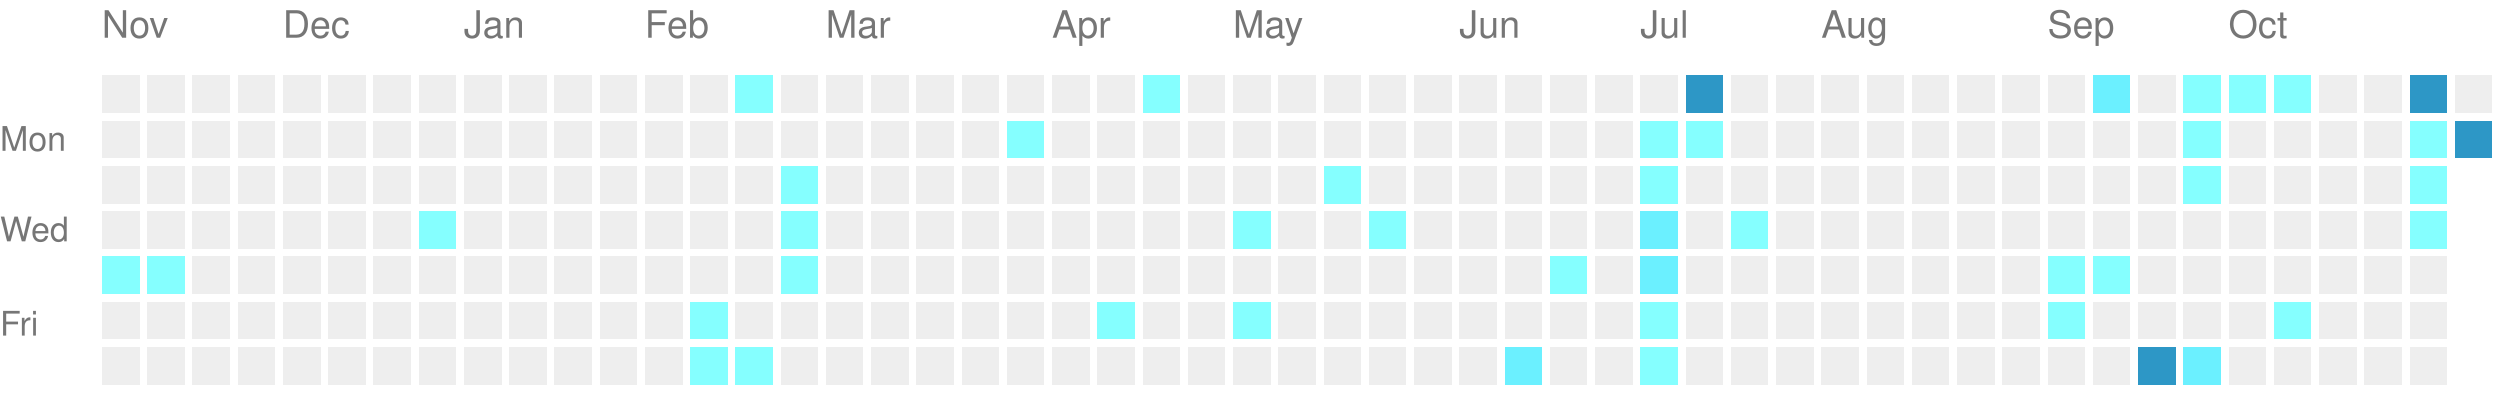
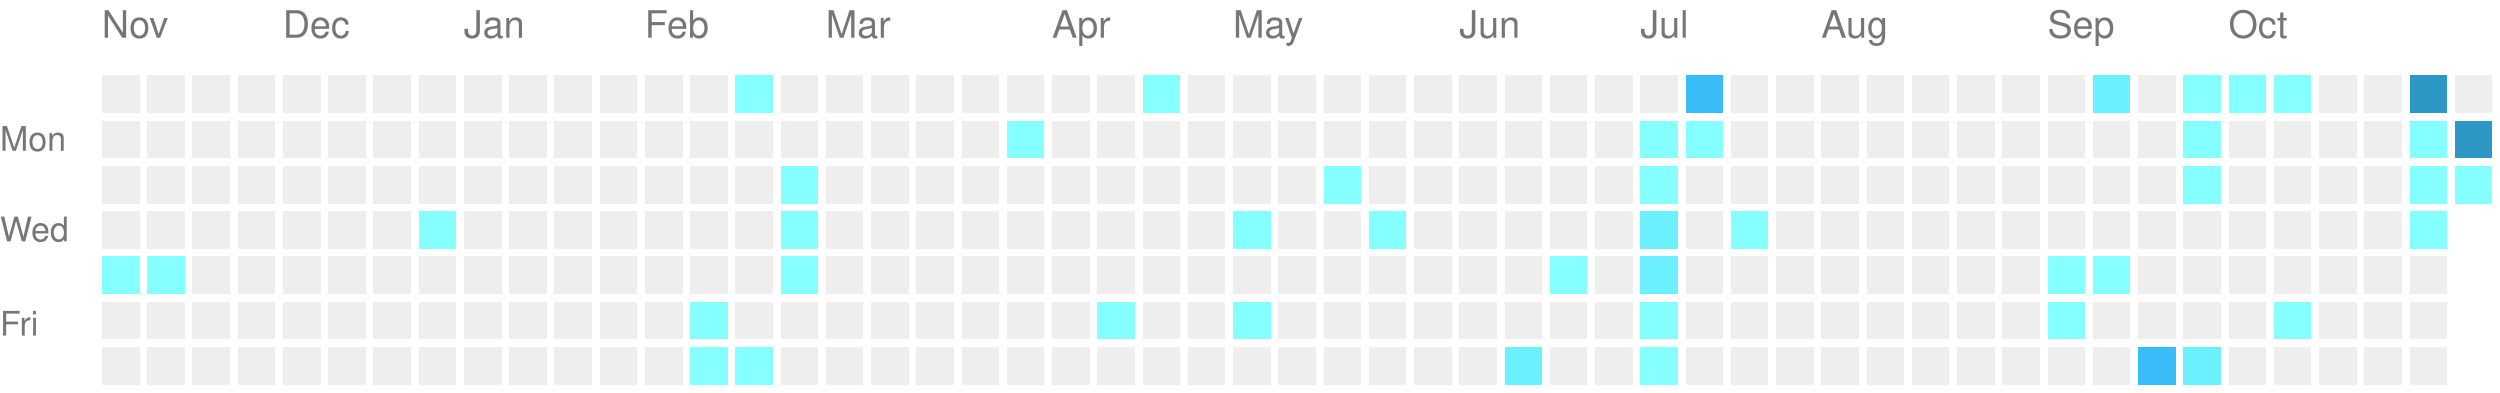
<svg xmlns="http://www.w3.org/2000/svg" version="1.1" width="663" height="104">
  <rect style="fill:#EEEEEE;shape-rendering:crispedges;" data-score="0" data-date="2025-11-09" x="27" y="20" width="10" height="10" />
  <rect style="fill:#EEEEEE;shape-rendering:crispedges;" data-score="0" data-date="2025-11-16" x="39" y="20" width="10" height="10" />
  <rect style="fill:#EEEEEE;shape-rendering:crispedges;" data-score="0" data-date="2025-11-23" x="51" y="20" width="10" height="10" />
  <rect style="fill:#EEEEEE;shape-rendering:crispedges;" data-score="0" data-date="2025-11-30" x="63" y="20" width="10" height="10" />
  <rect style="fill:#EEEEEE;shape-rendering:crispedges;" data-score="0" data-date="2025-12-07" x="75" y="20" width="10" height="10" />
  <rect style="fill:#EEEEEE;shape-rendering:crispedges;" data-score="0" data-date="2025-12-14" x="87" y="20" width="10" height="10" />
  <rect style="fill:#EEEEEE;shape-rendering:crispedges;" data-score="0" data-date="2025-12-21" x="99" y="20" width="10" height="10" />
  <rect style="fill:#EEEEEE;shape-rendering:crispedges;" data-score="0" data-date="2025-12-28" x="111" y="20" width="10" height="10" />
  <rect style="fill:#EEEEEE;shape-rendering:crispedges;" data-score="0" data-date="2026-01-04" x="123" y="20" width="10" height="10" />
  <rect style="fill:#EEEEEE;shape-rendering:crispedges;" data-score="0" data-date="2026-01-11" x="135" y="20" width="10" height="10" />
  <rect style="fill:#EEEEEE;shape-rendering:crispedges;" data-score="0" data-date="2026-01-18" x="147" y="20" width="10" height="10" />
  <rect style="fill:#EEEEEE;shape-rendering:crispedges;" data-score="0" data-date="2026-01-25" x="159" y="20" width="10" height="10" />
  <rect style="fill:#EEEEEE;shape-rendering:crispedges;" data-score="0" data-date="2026-02-01" x="171" y="20" width="10" height="10" />
  <rect style="fill:#EEEEEE;shape-rendering:crispedges;" data-score="0" data-date="2026-02-08" x="183" y="20" width="10" height="10" />
  <rect style="fill:#85ffff;shape-rendering:crispedges;" data-score="1" data-date="2026-02-15" x="195" y="20" width="10" height="10" />
  <rect style="fill:#EEEEEE;shape-rendering:crispedges;" data-score="0" data-date="2026-02-22" x="207" y="20" width="10" height="10" />
  <rect style="fill:#EEEEEE;shape-rendering:crispedges;" data-score="0" data-date="2026-03-01" x="219" y="20" width="10" height="10" />
  <rect style="fill:#EEEEEE;shape-rendering:crispedges;" data-score="0" data-date="2026-03-08" x="231" y="20" width="10" height="10" />
  <rect style="fill:#EEEEEE;shape-rendering:crispedges;" data-score="0" data-date="2026-03-15" x="243" y="20" width="10" height="10" />
  <rect style="fill:#EEEEEE;shape-rendering:crispedges;" data-score="0" data-date="2026-03-22" x="255" y="20" width="10" height="10" />
  <rect style="fill:#EEEEEE;shape-rendering:crispedges;" data-score="0" data-date="2026-03-29" x="267" y="20" width="10" height="10" />
  <rect style="fill:#EEEEEE;shape-rendering:crispedges;" data-score="0" data-date="2026-04-05" x="279" y="20" width="10" height="10" />
  <rect style="fill:#EEEEEE;shape-rendering:crispedges;" data-score="0" data-date="2026-04-12" x="291" y="20" width="10" height="10" />
  <rect style="fill:#85ffff;shape-rendering:crispedges;" data-score="1" data-date="2026-04-19" x="303" y="20" width="10" height="10" />
  <rect style="fill:#EEEEEE;shape-rendering:crispedges;" data-score="0" data-date="2026-04-26" x="315" y="20" width="10" height="10" />
  <rect style="fill:#EEEEEE;shape-rendering:crispedges;" data-score="0" data-date="2026-05-03" x="327" y="20" width="10" height="10" />
  <rect style="fill:#EEEEEE;shape-rendering:crispedges;" data-score="0" data-date="2026-05-10" x="339" y="20" width="10" height="10" />
  <rect style="fill:#EEEEEE;shape-rendering:crispedges;" data-score="0" data-date="2026-05-17" x="351" y="20" width="10" height="10" />
  <rect style="fill:#EEEEEE;shape-rendering:crispedges;" data-score="0" data-date="2026-05-24" x="363" y="20" width="10" height="10" />
  <rect style="fill:#EEEEEE;shape-rendering:crispedges;" data-score="0" data-date="2026-05-31" x="375" y="20" width="10" height="10" />
  <rect style="fill:#EEEEEE;shape-rendering:crispedges;" data-score="0" data-date="2026-06-07" x="387" y="20" width="10" height="10" />
  <rect style="fill:#EEEEEE;shape-rendering:crispedges;" data-score="0" data-date="2026-06-14" x="399" y="20" width="10" height="10" />
  <rect style="fill:#EEEEEE;shape-rendering:crispedges;" data-score="0" data-date="2026-06-21" x="411" y="20" width="10" height="10" />
  <rect style="fill:#EEEEEE;shape-rendering:crispedges;" data-score="0" data-date="2026-06-28" x="423" y="20" width="10" height="10" />
  <rect style="fill:#EEEEEE;shape-rendering:crispedges;" data-score="0" data-date="2026-07-05" x="435" y="20" width="10" height="10" />
-   <rect style="fill:#2d97c6;shape-rendering:crispedges;" data-score="4" data-date="2026-07-12" x="447" y="20" width="10" height="10" />
+   <rect style="fill:#38bdf8;shape-rendering:crispedges;" data-score="3" data-date="2026-07-12" x="447" y="20" width="10" height="10" />
  <rect style="fill:#EEEEEE;shape-rendering:crispedges;" data-score="0" data-date="2026-07-19" x="459" y="20" width="10" height="10" />
  <rect style="fill:#EEEEEE;shape-rendering:crispedges;" data-score="0" data-date="2026-07-26" x="471" y="20" width="10" height="10" />
  <rect style="fill:#EEEEEE;shape-rendering:crispedges;" data-score="0" data-date="2026-08-02" x="483" y="20" width="10" height="10" />
  <rect style="fill:#EEEEEE;shape-rendering:crispedges;" data-score="0" data-date="2026-08-09" x="495" y="20" width="10" height="10" />
  <rect style="fill:#EEEEEE;shape-rendering:crispedges;" data-score="0" data-date="2026-08-16" x="507" y="20" width="10" height="10" />
  <rect style="fill:#EEEEEE;shape-rendering:crispedges;" data-score="0" data-date="2026-08-23" x="519" y="20" width="10" height="10" />
  <rect style="fill:#EEEEEE;shape-rendering:crispedges;" data-score="0" data-date="2026-08-30" x="531" y="20" width="10" height="10" />
  <rect style="fill:#EEEEEE;shape-rendering:crispedges;" data-score="0" data-date="2026-09-06" x="543" y="20" width="10" height="10" />
  <rect style="fill:#6bf0ff;shape-rendering:crispedges;" data-score="2" data-date="2026-09-13" x="555" y="20" width="10" height="10" />
  <rect style="fill:#EEEEEE;shape-rendering:crispedges;" data-score="0" data-date="2026-09-20" x="567" y="20" width="10" height="10" />
  <rect style="fill:#85ffff;shape-rendering:crispedges;" data-score="1" data-date="2026-09-27" x="579" y="20" width="10" height="10" />
  <rect style="fill:#85ffff;shape-rendering:crispedges;" data-score="1" data-date="2026-10-04" x="591" y="20" width="10" height="10" />
  <rect style="fill:#85ffff;shape-rendering:crispedges;" data-score="1" data-date="2026-10-11" x="603" y="20" width="10" height="10" />
  <rect style="fill:#EEEEEE;shape-rendering:crispedges;" data-score="0" data-date="2026-10-18" x="615" y="20" width="10" height="10" />
  <rect style="fill:#EEEEEE;shape-rendering:crispedges;" data-score="0" data-date="2026-10-25" x="627" y="20" width="10" height="10" />
  <rect style="fill:#2d97c6;shape-rendering:crispedges;" data-score="4" data-date="2026-11-01" x="639" y="20" width="10" height="10" />
  <rect style="fill:#EEEEEE;shape-rendering:crispedges;" data-score="0" data-date="2026-11-08" x="651" y="20" width="10" height="10" />
  <rect style="fill:#EEEEEE;shape-rendering:crispedges;" data-score="0" data-date="2025-11-10" x="27" y="32" width="10" height="10" />
  <rect style="fill:#EEEEEE;shape-rendering:crispedges;" data-score="0" data-date="2025-11-17" x="39" y="32" width="10" height="10" />
  <rect style="fill:#EEEEEE;shape-rendering:crispedges;" data-score="0" data-date="2025-11-24" x="51" y="32" width="10" height="10" />
  <rect style="fill:#EEEEEE;shape-rendering:crispedges;" data-score="0" data-date="2025-12-01" x="63" y="32" width="10" height="10" />
  <rect style="fill:#EEEEEE;shape-rendering:crispedges;" data-score="0" data-date="2025-12-08" x="75" y="32" width="10" height="10" />
  <rect style="fill:#EEEEEE;shape-rendering:crispedges;" data-score="0" data-date="2025-12-15" x="87" y="32" width="10" height="10" />
  <rect style="fill:#EEEEEE;shape-rendering:crispedges;" data-score="0" data-date="2025-12-22" x="99" y="32" width="10" height="10" />
  <rect style="fill:#EEEEEE;shape-rendering:crispedges;" data-score="0" data-date="2025-12-29" x="111" y="32" width="10" height="10" />
  <rect style="fill:#EEEEEE;shape-rendering:crispedges;" data-score="0" data-date="2026-01-05" x="123" y="32" width="10" height="10" />
  <rect style="fill:#EEEEEE;shape-rendering:crispedges;" data-score="0" data-date="2026-01-12" x="135" y="32" width="10" height="10" />
  <rect style="fill:#EEEEEE;shape-rendering:crispedges;" data-score="0" data-date="2026-01-19" x="147" y="32" width="10" height="10" />
  <rect style="fill:#EEEEEE;shape-rendering:crispedges;" data-score="0" data-date="2026-01-26" x="159" y="32" width="10" height="10" />
  <rect style="fill:#EEEEEE;shape-rendering:crispedges;" data-score="0" data-date="2026-02-02" x="171" y="32" width="10" height="10" />
  <rect style="fill:#EEEEEE;shape-rendering:crispedges;" data-score="0" data-date="2026-02-09" x="183" y="32" width="10" height="10" />
  <rect style="fill:#EEEEEE;shape-rendering:crispedges;" data-score="0" data-date="2026-02-16" x="195" y="32" width="10" height="10" />
  <rect style="fill:#EEEEEE;shape-rendering:crispedges;" data-score="0" data-date="2026-02-23" x="207" y="32" width="10" height="10" />
  <rect style="fill:#EEEEEE;shape-rendering:crispedges;" data-score="0" data-date="2026-03-02" x="219" y="32" width="10" height="10" />
  <rect style="fill:#EEEEEE;shape-rendering:crispedges;" data-score="0" data-date="2026-03-09" x="231" y="32" width="10" height="10" />
  <rect style="fill:#EEEEEE;shape-rendering:crispedges;" data-score="0" data-date="2026-03-16" x="243" y="32" width="10" height="10" />
  <rect style="fill:#EEEEEE;shape-rendering:crispedges;" data-score="0" data-date="2026-03-23" x="255" y="32" width="10" height="10" />
  <rect style="fill:#85ffff;shape-rendering:crispedges;" data-score="1" data-date="2026-03-30" x="267" y="32" width="10" height="10" />
  <rect style="fill:#EEEEEE;shape-rendering:crispedges;" data-score="0" data-date="2026-04-06" x="279" y="32" width="10" height="10" />
  <rect style="fill:#EEEEEE;shape-rendering:crispedges;" data-score="0" data-date="2026-04-13" x="291" y="32" width="10" height="10" />
  <rect style="fill:#EEEEEE;shape-rendering:crispedges;" data-score="0" data-date="2026-04-20" x="303" y="32" width="10" height="10" />
  <rect style="fill:#EEEEEE;shape-rendering:crispedges;" data-score="0" data-date="2026-04-27" x="315" y="32" width="10" height="10" />
  <rect style="fill:#EEEEEE;shape-rendering:crispedges;" data-score="0" data-date="2026-05-04" x="327" y="32" width="10" height="10" />
  <rect style="fill:#EEEEEE;shape-rendering:crispedges;" data-score="0" data-date="2026-05-11" x="339" y="32" width="10" height="10" />
  <rect style="fill:#EEEEEE;shape-rendering:crispedges;" data-score="0" data-date="2026-05-18" x="351" y="32" width="10" height="10" />
  <rect style="fill:#EEEEEE;shape-rendering:crispedges;" data-score="0" data-date="2026-05-25" x="363" y="32" width="10" height="10" />
  <rect style="fill:#EEEEEE;shape-rendering:crispedges;" data-score="0" data-date="2026-06-01" x="375" y="32" width="10" height="10" />
  <rect style="fill:#EEEEEE;shape-rendering:crispedges;" data-score="0" data-date="2026-06-08" x="387" y="32" width="10" height="10" />
  <rect style="fill:#EEEEEE;shape-rendering:crispedges;" data-score="0" data-date="2026-06-15" x="399" y="32" width="10" height="10" />
  <rect style="fill:#EEEEEE;shape-rendering:crispedges;" data-score="0" data-date="2026-06-22" x="411" y="32" width="10" height="10" />
  <rect style="fill:#EEEEEE;shape-rendering:crispedges;" data-score="0" data-date="2026-06-29" x="423" y="32" width="10" height="10" />
  <rect style="fill:#85ffff;shape-rendering:crispedges;" data-score="1" data-date="2026-07-06" x="435" y="32" width="10" height="10" />
  <rect style="fill:#85ffff;shape-rendering:crispedges;" data-score="1" data-date="2026-07-13" x="447" y="32" width="10" height="10" />
  <rect style="fill:#EEEEEE;shape-rendering:crispedges;" data-score="0" data-date="2026-07-20" x="459" y="32" width="10" height="10" />
  <rect style="fill:#EEEEEE;shape-rendering:crispedges;" data-score="0" data-date="2026-07-27" x="471" y="32" width="10" height="10" />
  <rect style="fill:#EEEEEE;shape-rendering:crispedges;" data-score="0" data-date="2026-08-03" x="483" y="32" width="10" height="10" />
  <rect style="fill:#EEEEEE;shape-rendering:crispedges;" data-score="0" data-date="2026-08-10" x="495" y="32" width="10" height="10" />
  <rect style="fill:#EEEEEE;shape-rendering:crispedges;" data-score="0" data-date="2026-08-17" x="507" y="32" width="10" height="10" />
  <rect style="fill:#EEEEEE;shape-rendering:crispedges;" data-score="0" data-date="2026-08-24" x="519" y="32" width="10" height="10" />
  <rect style="fill:#EEEEEE;shape-rendering:crispedges;" data-score="0" data-date="2026-08-31" x="531" y="32" width="10" height="10" />
  <rect style="fill:#EEEEEE;shape-rendering:crispedges;" data-score="0" data-date="2026-09-07" x="543" y="32" width="10" height="10" />
  <rect style="fill:#EEEEEE;shape-rendering:crispedges;" data-score="0" data-date="2026-09-14" x="555" y="32" width="10" height="10" />
  <rect style="fill:#EEEEEE;shape-rendering:crispedges;" data-score="0" data-date="2026-09-21" x="567" y="32" width="10" height="10" />
  <rect style="fill:#85ffff;shape-rendering:crispedges;" data-score="1" data-date="2026-09-28" x="579" y="32" width="10" height="10" />
  <rect style="fill:#EEEEEE;shape-rendering:crispedges;" data-score="0" data-date="2026-10-05" x="591" y="32" width="10" height="10" />
  <rect style="fill:#EEEEEE;shape-rendering:crispedges;" data-score="0" data-date="2026-10-12" x="603" y="32" width="10" height="10" />
  <rect style="fill:#EEEEEE;shape-rendering:crispedges;" data-score="0" data-date="2026-10-19" x="615" y="32" width="10" height="10" />
  <rect style="fill:#EEEEEE;shape-rendering:crispedges;" data-score="0" data-date="2026-10-26" x="627" y="32" width="10" height="10" />
  <rect style="fill:#85ffff;shape-rendering:crispedges;" data-score="1" data-date="2026-11-02" x="639" y="32" width="10" height="10" />
  <rect style="fill:#2d97c6;shape-rendering:crispedges;" data-score="4" data-date="2026-11-09" x="651" y="32" width="10" height="10" />
  <rect style="fill:#EEEEEE;shape-rendering:crispedges;" data-score="0" data-date="2025-11-11" x="27" y="44" width="10" height="10" />
  <rect style="fill:#EEEEEE;shape-rendering:crispedges;" data-score="0" data-date="2025-11-18" x="39" y="44" width="10" height="10" />
  <rect style="fill:#EEEEEE;shape-rendering:crispedges;" data-score="0" data-date="2025-11-25" x="51" y="44" width="10" height="10" />
  <rect style="fill:#EEEEEE;shape-rendering:crispedges;" data-score="0" data-date="2025-12-02" x="63" y="44" width="10" height="10" />
  <rect style="fill:#EEEEEE;shape-rendering:crispedges;" data-score="0" data-date="2025-12-09" x="75" y="44" width="10" height="10" />
  <rect style="fill:#EEEEEE;shape-rendering:crispedges;" data-score="0" data-date="2025-12-16" x="87" y="44" width="10" height="10" />
  <rect style="fill:#EEEEEE;shape-rendering:crispedges;" data-score="0" data-date="2025-12-23" x="99" y="44" width="10" height="10" />
  <rect style="fill:#EEEEEE;shape-rendering:crispedges;" data-score="0" data-date="2025-12-30" x="111" y="44" width="10" height="10" />
  <rect style="fill:#EEEEEE;shape-rendering:crispedges;" data-score="0" data-date="2026-01-06" x="123" y="44" width="10" height="10" />
  <rect style="fill:#EEEEEE;shape-rendering:crispedges;" data-score="0" data-date="2026-01-13" x="135" y="44" width="10" height="10" />
  <rect style="fill:#EEEEEE;shape-rendering:crispedges;" data-score="0" data-date="2026-01-20" x="147" y="44" width="10" height="10" />
  <rect style="fill:#EEEEEE;shape-rendering:crispedges;" data-score="0" data-date="2026-01-27" x="159" y="44" width="10" height="10" />
  <rect style="fill:#EEEEEE;shape-rendering:crispedges;" data-score="0" data-date="2026-02-03" x="171" y="44" width="10" height="10" />
  <rect style="fill:#EEEEEE;shape-rendering:crispedges;" data-score="0" data-date="2026-02-10" x="183" y="44" width="10" height="10" />
  <rect style="fill:#EEEEEE;shape-rendering:crispedges;" data-score="0" data-date="2026-02-17" x="195" y="44" width="10" height="10" />
  <rect style="fill:#85ffff;shape-rendering:crispedges;" data-score="1" data-date="2026-02-24" x="207" y="44" width="10" height="10" />
  <rect style="fill:#EEEEEE;shape-rendering:crispedges;" data-score="0" data-date="2026-03-03" x="219" y="44" width="10" height="10" />
  <rect style="fill:#EEEEEE;shape-rendering:crispedges;" data-score="0" data-date="2026-03-10" x="231" y="44" width="10" height="10" />
  <rect style="fill:#EEEEEE;shape-rendering:crispedges;" data-score="0" data-date="2026-03-17" x="243" y="44" width="10" height="10" />
  <rect style="fill:#EEEEEE;shape-rendering:crispedges;" data-score="0" data-date="2026-03-24" x="255" y="44" width="10" height="10" />
  <rect style="fill:#EEEEEE;shape-rendering:crispedges;" data-score="0" data-date="2026-03-31" x="267" y="44" width="10" height="10" />
  <rect style="fill:#EEEEEE;shape-rendering:crispedges;" data-score="0" data-date="2026-04-07" x="279" y="44" width="10" height="10" />
  <rect style="fill:#EEEEEE;shape-rendering:crispedges;" data-score="0" data-date="2026-04-14" x="291" y="44" width="10" height="10" />
  <rect style="fill:#EEEEEE;shape-rendering:crispedges;" data-score="0" data-date="2026-04-21" x="303" y="44" width="10" height="10" />
  <rect style="fill:#EEEEEE;shape-rendering:crispedges;" data-score="0" data-date="2026-04-28" x="315" y="44" width="10" height="10" />
  <rect style="fill:#EEEEEE;shape-rendering:crispedges;" data-score="0" data-date="2026-05-05" x="327" y="44" width="10" height="10" />
  <rect style="fill:#EEEEEE;shape-rendering:crispedges;" data-score="0" data-date="2026-05-12" x="339" y="44" width="10" height="10" />
  <rect style="fill:#85ffff;shape-rendering:crispedges;" data-score="1" data-date="2026-05-19" x="351" y="44" width="10" height="10" />
  <rect style="fill:#EEEEEE;shape-rendering:crispedges;" data-score="0" data-date="2026-05-26" x="363" y="44" width="10" height="10" />
  <rect style="fill:#EEEEEE;shape-rendering:crispedges;" data-score="0" data-date="2026-06-02" x="375" y="44" width="10" height="10" />
  <rect style="fill:#EEEEEE;shape-rendering:crispedges;" data-score="0" data-date="2026-06-09" x="387" y="44" width="10" height="10" />
  <rect style="fill:#EEEEEE;shape-rendering:crispedges;" data-score="0" data-date="2026-06-16" x="399" y="44" width="10" height="10" />
  <rect style="fill:#EEEEEE;shape-rendering:crispedges;" data-score="0" data-date="2026-06-23" x="411" y="44" width="10" height="10" />
  <rect style="fill:#EEEEEE;shape-rendering:crispedges;" data-score="0" data-date="2026-06-30" x="423" y="44" width="10" height="10" />
  <rect style="fill:#85ffff;shape-rendering:crispedges;" data-score="1" data-date="2026-07-07" x="435" y="44" width="10" height="10" />
  <rect style="fill:#EEEEEE;shape-rendering:crispedges;" data-score="0" data-date="2026-07-14" x="447" y="44" width="10" height="10" />
  <rect style="fill:#EEEEEE;shape-rendering:crispedges;" data-score="0" data-date="2026-07-21" x="459" y="44" width="10" height="10" />
  <rect style="fill:#EEEEEE;shape-rendering:crispedges;" data-score="0" data-date="2026-07-28" x="471" y="44" width="10" height="10" />
  <rect style="fill:#EEEEEE;shape-rendering:crispedges;" data-score="0" data-date="2026-08-04" x="483" y="44" width="10" height="10" />
  <rect style="fill:#EEEEEE;shape-rendering:crispedges;" data-score="0" data-date="2026-08-11" x="495" y="44" width="10" height="10" />
  <rect style="fill:#EEEEEE;shape-rendering:crispedges;" data-score="0" data-date="2026-08-18" x="507" y="44" width="10" height="10" />
  <rect style="fill:#EEEEEE;shape-rendering:crispedges;" data-score="0" data-date="2026-08-25" x="519" y="44" width="10" height="10" />
  <rect style="fill:#EEEEEE;shape-rendering:crispedges;" data-score="0" data-date="2026-09-01" x="531" y="44" width="10" height="10" />
  <rect style="fill:#EEEEEE;shape-rendering:crispedges;" data-score="0" data-date="2026-09-08" x="543" y="44" width="10" height="10" />
  <rect style="fill:#EEEEEE;shape-rendering:crispedges;" data-score="0" data-date="2026-09-15" x="555" y="44" width="10" height="10" />
  <rect style="fill:#EEEEEE;shape-rendering:crispedges;" data-score="0" data-date="2026-09-22" x="567" y="44" width="10" height="10" />
  <rect style="fill:#85ffff;shape-rendering:crispedges;" data-score="1" data-date="2026-09-29" x="579" y="44" width="10" height="10" />
  <rect style="fill:#EEEEEE;shape-rendering:crispedges;" data-score="0" data-date="2026-10-06" x="591" y="44" width="10" height="10" />
  <rect style="fill:#EEEEEE;shape-rendering:crispedges;" data-score="0" data-date="2026-10-13" x="603" y="44" width="10" height="10" />
  <rect style="fill:#EEEEEE;shape-rendering:crispedges;" data-score="0" data-date="2026-10-20" x="615" y="44" width="10" height="10" />
  <rect style="fill:#EEEEEE;shape-rendering:crispedges;" data-score="0" data-date="2026-10-27" x="627" y="44" width="10" height="10" />
  <rect style="fill:#85ffff;shape-rendering:crispedges;" data-score="1" data-date="2026-11-03" x="639" y="44" width="10" height="10" />
+   <rect style="fill:#85ffff;shape-rendering:crispedges;" data-score="1" data-date="2026-11-10" x="651" y="44" width="10" height="10" />
  <rect style="fill:#EEEEEE;shape-rendering:crispedges;" data-score="0" data-date="2025-11-12" x="27" y="56" width="10" height="10" />
  <rect style="fill:#EEEEEE;shape-rendering:crispedges;" data-score="0" data-date="2025-11-19" x="39" y="56" width="10" height="10" />
  <rect style="fill:#EEEEEE;shape-rendering:crispedges;" data-score="0" data-date="2025-11-26" x="51" y="56" width="10" height="10" />
  <rect style="fill:#EEEEEE;shape-rendering:crispedges;" data-score="0" data-date="2025-12-03" x="63" y="56" width="10" height="10" />
  <rect style="fill:#EEEEEE;shape-rendering:crispedges;" data-score="0" data-date="2025-12-10" x="75" y="56" width="10" height="10" />
  <rect style="fill:#EEEEEE;shape-rendering:crispedges;" data-score="0" data-date="2025-12-17" x="87" y="56" width="10" height="10" />
  <rect style="fill:#EEEEEE;shape-rendering:crispedges;" data-score="0" data-date="2025-12-24" x="99" y="56" width="10" height="10" />
  <rect style="fill:#85ffff;shape-rendering:crispedges;" data-score="1" data-date="2025-12-31" x="111" y="56" width="10" height="10" />
  <rect style="fill:#EEEEEE;shape-rendering:crispedges;" data-score="0" data-date="2026-01-07" x="123" y="56" width="10" height="10" />
  <rect style="fill:#EEEEEE;shape-rendering:crispedges;" data-score="0" data-date="2026-01-14" x="135" y="56" width="10" height="10" />
  <rect style="fill:#EEEEEE;shape-rendering:crispedges;" data-score="0" data-date="2026-01-21" x="147" y="56" width="10" height="10" />
  <rect style="fill:#EEEEEE;shape-rendering:crispedges;" data-score="0" data-date="2026-01-28" x="159" y="56" width="10" height="10" />
  <rect style="fill:#EEEEEE;shape-rendering:crispedges;" data-score="0" data-date="2026-02-04" x="171" y="56" width="10" height="10" />
  <rect style="fill:#EEEEEE;shape-rendering:crispedges;" data-score="0" data-date="2026-02-11" x="183" y="56" width="10" height="10" />
  <rect style="fill:#EEEEEE;shape-rendering:crispedges;" data-score="0" data-date="2026-02-18" x="195" y="56" width="10" height="10" />
  <rect style="fill:#85ffff;shape-rendering:crispedges;" data-score="1" data-date="2026-02-25" x="207" y="56" width="10" height="10" />
  <rect style="fill:#EEEEEE;shape-rendering:crispedges;" data-score="0" data-date="2026-03-04" x="219" y="56" width="10" height="10" />
  <rect style="fill:#EEEEEE;shape-rendering:crispedges;" data-score="0" data-date="2026-03-11" x="231" y="56" width="10" height="10" />
  <rect style="fill:#EEEEEE;shape-rendering:crispedges;" data-score="0" data-date="2026-03-18" x="243" y="56" width="10" height="10" />
  <rect style="fill:#EEEEEE;shape-rendering:crispedges;" data-score="0" data-date="2026-03-25" x="255" y="56" width="10" height="10" />
  <rect style="fill:#EEEEEE;shape-rendering:crispedges;" data-score="0" data-date="2026-04-01" x="267" y="56" width="10" height="10" />
  <rect style="fill:#EEEEEE;shape-rendering:crispedges;" data-score="0" data-date="2026-04-08" x="279" y="56" width="10" height="10" />
  <rect style="fill:#EEEEEE;shape-rendering:crispedges;" data-score="0" data-date="2026-04-15" x="291" y="56" width="10" height="10" />
  <rect style="fill:#EEEEEE;shape-rendering:crispedges;" data-score="0" data-date="2026-04-22" x="303" y="56" width="10" height="10" />
  <rect style="fill:#EEEEEE;shape-rendering:crispedges;" data-score="0" data-date="2026-04-29" x="315" y="56" width="10" height="10" />
  <rect style="fill:#85ffff;shape-rendering:crispedges;" data-score="1" data-date="2026-05-06" x="327" y="56" width="10" height="10" />
  <rect style="fill:#EEEEEE;shape-rendering:crispedges;" data-score="0" data-date="2026-05-13" x="339" y="56" width="10" height="10" />
  <rect style="fill:#EEEEEE;shape-rendering:crispedges;" data-score="0" data-date="2026-05-20" x="351" y="56" width="10" height="10" />
  <rect style="fill:#85ffff;shape-rendering:crispedges;" data-score="1" data-date="2026-05-27" x="363" y="56" width="10" height="10" />
  <rect style="fill:#EEEEEE;shape-rendering:crispedges;" data-score="0" data-date="2026-06-03" x="375" y="56" width="10" height="10" />
  <rect style="fill:#EEEEEE;shape-rendering:crispedges;" data-score="0" data-date="2026-06-10" x="387" y="56" width="10" height="10" />
  <rect style="fill:#EEEEEE;shape-rendering:crispedges;" data-score="0" data-date="2026-06-17" x="399" y="56" width="10" height="10" />
  <rect style="fill:#EEEEEE;shape-rendering:crispedges;" data-score="0" data-date="2026-06-24" x="411" y="56" width="10" height="10" />
  <rect style="fill:#EEEEEE;shape-rendering:crispedges;" data-score="0" data-date="2026-07-01" x="423" y="56" width="10" height="10" />
  <rect style="fill:#6bf0ff;shape-rendering:crispedges;" data-score="2" data-date="2026-07-08" x="435" y="56" width="10" height="10" />
  <rect style="fill:#EEEEEE;shape-rendering:crispedges;" data-score="0" data-date="2026-07-15" x="447" y="56" width="10" height="10" />
  <rect style="fill:#85ffff;shape-rendering:crispedges;" data-score="1" data-date="2026-07-22" x="459" y="56" width="10" height="10" />
  <rect style="fill:#EEEEEE;shape-rendering:crispedges;" data-score="0" data-date="2026-07-29" x="471" y="56" width="10" height="10" />
  <rect style="fill:#EEEEEE;shape-rendering:crispedges;" data-score="0" data-date="2026-08-05" x="483" y="56" width="10" height="10" />
  <rect style="fill:#EEEEEE;shape-rendering:crispedges;" data-score="0" data-date="2026-08-12" x="495" y="56" width="10" height="10" />
  <rect style="fill:#EEEEEE;shape-rendering:crispedges;" data-score="0" data-date="2026-08-19" x="507" y="56" width="10" height="10" />
  <rect style="fill:#EEEEEE;shape-rendering:crispedges;" data-score="0" data-date="2026-08-26" x="519" y="56" width="10" height="10" />
  <rect style="fill:#EEEEEE;shape-rendering:crispedges;" data-score="0" data-date="2026-09-02" x="531" y="56" width="10" height="10" />
  <rect style="fill:#EEEEEE;shape-rendering:crispedges;" data-score="0" data-date="2026-09-09" x="543" y="56" width="10" height="10" />
  <rect style="fill:#EEEEEE;shape-rendering:crispedges;" data-score="0" data-date="2026-09-16" x="555" y="56" width="10" height="10" />
  <rect style="fill:#EEEEEE;shape-rendering:crispedges;" data-score="0" data-date="2026-09-23" x="567" y="56" width="10" height="10" />
  <rect style="fill:#EEEEEE;shape-rendering:crispedges;" data-score="0" data-date="2026-09-30" x="579" y="56" width="10" height="10" />
  <rect style="fill:#EEEEEE;shape-rendering:crispedges;" data-score="0" data-date="2026-10-07" x="591" y="56" width="10" height="10" />
  <rect style="fill:#EEEEEE;shape-rendering:crispedges;" data-score="0" data-date="2026-10-14" x="603" y="56" width="10" height="10" />
  <rect style="fill:#EEEEEE;shape-rendering:crispedges;" data-score="0" data-date="2026-10-21" x="615" y="56" width="10" height="10" />
  <rect style="fill:#EEEEEE;shape-rendering:crispedges;" data-score="0" data-date="2026-10-28" x="627" y="56" width="10" height="10" />
  <rect style="fill:#85ffff;shape-rendering:crispedges;" data-score="1" data-date="2026-11-04" x="639" y="56" width="10" height="10" />
  <rect style="fill:#85ffff;shape-rendering:crispedges;" data-score="1" data-date="2025-11-13" x="27" y="68" width="10" height="10" />
  <rect style="fill:#85ffff;shape-rendering:crispedges;" data-score="1" data-date="2025-11-20" x="39" y="68" width="10" height="10" />
  <rect style="fill:#EEEEEE;shape-rendering:crispedges;" data-score="0" data-date="2025-11-27" x="51" y="68" width="10" height="10" />
  <rect style="fill:#EEEEEE;shape-rendering:crispedges;" data-score="0" data-date="2025-12-04" x="63" y="68" width="10" height="10" />
  <rect style="fill:#EEEEEE;shape-rendering:crispedges;" data-score="0" data-date="2025-12-11" x="75" y="68" width="10" height="10" />
  <rect style="fill:#EEEEEE;shape-rendering:crispedges;" data-score="0" data-date="2025-12-18" x="87" y="68" width="10" height="10" />
  <rect style="fill:#EEEEEE;shape-rendering:crispedges;" data-score="0" data-date="2025-12-25" x="99" y="68" width="10" height="10" />
  <rect style="fill:#EEEEEE;shape-rendering:crispedges;" data-score="0" data-date="2026-01-01" x="111" y="68" width="10" height="10" />
  <rect style="fill:#EEEEEE;shape-rendering:crispedges;" data-score="0" data-date="2026-01-08" x="123" y="68" width="10" height="10" />
  <rect style="fill:#EEEEEE;shape-rendering:crispedges;" data-score="0" data-date="2026-01-15" x="135" y="68" width="10" height="10" />
  <rect style="fill:#EEEEEE;shape-rendering:crispedges;" data-score="0" data-date="2026-01-22" x="147" y="68" width="10" height="10" />
  <rect style="fill:#EEEEEE;shape-rendering:crispedges;" data-score="0" data-date="2026-01-29" x="159" y="68" width="10" height="10" />
  <rect style="fill:#EEEEEE;shape-rendering:crispedges;" data-score="0" data-date="2026-02-05" x="171" y="68" width="10" height="10" />
  <rect style="fill:#EEEEEE;shape-rendering:crispedges;" data-score="0" data-date="2026-02-12" x="183" y="68" width="10" height="10" />
  <rect style="fill:#EEEEEE;shape-rendering:crispedges;" data-score="0" data-date="2026-02-19" x="195" y="68" width="10" height="10" />
  <rect style="fill:#85ffff;shape-rendering:crispedges;" data-score="1" data-date="2026-02-26" x="207" y="68" width="10" height="10" />
  <rect style="fill:#EEEEEE;shape-rendering:crispedges;" data-score="0" data-date="2026-03-05" x="219" y="68" width="10" height="10" />
  <rect style="fill:#EEEEEE;shape-rendering:crispedges;" data-score="0" data-date="2026-03-12" x="231" y="68" width="10" height="10" />
  <rect style="fill:#EEEEEE;shape-rendering:crispedges;" data-score="0" data-date="2026-03-19" x="243" y="68" width="10" height="10" />
  <rect style="fill:#EEEEEE;shape-rendering:crispedges;" data-score="0" data-date="2026-03-26" x="255" y="68" width="10" height="10" />
  <rect style="fill:#EEEEEE;shape-rendering:crispedges;" data-score="0" data-date="2026-04-02" x="267" y="68" width="10" height="10" />
  <rect style="fill:#EEEEEE;shape-rendering:crispedges;" data-score="0" data-date="2026-04-09" x="279" y="68" width="10" height="10" />
  <rect style="fill:#EEEEEE;shape-rendering:crispedges;" data-score="0" data-date="2026-04-16" x="291" y="68" width="10" height="10" />
  <rect style="fill:#EEEEEE;shape-rendering:crispedges;" data-score="0" data-date="2026-04-23" x="303" y="68" width="10" height="10" />
  <rect style="fill:#EEEEEE;shape-rendering:crispedges;" data-score="0" data-date="2026-04-30" x="315" y="68" width="10" height="10" />
  <rect style="fill:#EEEEEE;shape-rendering:crispedges;" data-score="0" data-date="2026-05-07" x="327" y="68" width="10" height="10" />
  <rect style="fill:#EEEEEE;shape-rendering:crispedges;" data-score="0" data-date="2026-05-14" x="339" y="68" width="10" height="10" />
  <rect style="fill:#EEEEEE;shape-rendering:crispedges;" data-score="0" data-date="2026-05-21" x="351" y="68" width="10" height="10" />
  <rect style="fill:#EEEEEE;shape-rendering:crispedges;" data-score="0" data-date="2026-05-28" x="363" y="68" width="10" height="10" />
  <rect style="fill:#EEEEEE;shape-rendering:crispedges;" data-score="0" data-date="2026-06-04" x="375" y="68" width="10" height="10" />
  <rect style="fill:#EEEEEE;shape-rendering:crispedges;" data-score="0" data-date="2026-06-11" x="387" y="68" width="10" height="10" />
  <rect style="fill:#EEEEEE;shape-rendering:crispedges;" data-score="0" data-date="2026-06-18" x="399" y="68" width="10" height="10" />
  <rect style="fill:#85ffff;shape-rendering:crispedges;" data-score="1" data-date="2026-06-25" x="411" y="68" width="10" height="10" />
  <rect style="fill:#EEEEEE;shape-rendering:crispedges;" data-score="0" data-date="2026-07-02" x="423" y="68" width="10" height="10" />
  <rect style="fill:#6bf0ff;shape-rendering:crispedges;" data-score="2" data-date="2026-07-09" x="435" y="68" width="10" height="10" />
  <rect style="fill:#EEEEEE;shape-rendering:crispedges;" data-score="0" data-date="2026-07-16" x="447" y="68" width="10" height="10" />
  <rect style="fill:#EEEEEE;shape-rendering:crispedges;" data-score="0" data-date="2026-07-23" x="459" y="68" width="10" height="10" />
  <rect style="fill:#EEEEEE;shape-rendering:crispedges;" data-score="0" data-date="2026-07-30" x="471" y="68" width="10" height="10" />
  <rect style="fill:#EEEEEE;shape-rendering:crispedges;" data-score="0" data-date="2026-08-06" x="483" y="68" width="10" height="10" />
  <rect style="fill:#EEEEEE;shape-rendering:crispedges;" data-score="0" data-date="2026-08-13" x="495" y="68" width="10" height="10" />
  <rect style="fill:#EEEEEE;shape-rendering:crispedges;" data-score="0" data-date="2026-08-20" x="507" y="68" width="10" height="10" />
  <rect style="fill:#EEEEEE;shape-rendering:crispedges;" data-score="0" data-date="2026-08-27" x="519" y="68" width="10" height="10" />
  <rect style="fill:#EEEEEE;shape-rendering:crispedges;" data-score="0" data-date="2026-09-03" x="531" y="68" width="10" height="10" />
  <rect style="fill:#85ffff;shape-rendering:crispedges;" data-score="1" data-date="2026-09-10" x="543" y="68" width="10" height="10" />
  <rect style="fill:#85ffff;shape-rendering:crispedges;" data-score="1" data-date="2026-09-17" x="555" y="68" width="10" height="10" />
  <rect style="fill:#EEEEEE;shape-rendering:crispedges;" data-score="0" data-date="2026-09-24" x="567" y="68" width="10" height="10" />
  <rect style="fill:#EEEEEE;shape-rendering:crispedges;" data-score="0" data-date="2026-10-01" x="579" y="68" width="10" height="10" />
  <rect style="fill:#EEEEEE;shape-rendering:crispedges;" data-score="0" data-date="2026-10-08" x="591" y="68" width="10" height="10" />
  <rect style="fill:#EEEEEE;shape-rendering:crispedges;" data-score="0" data-date="2026-10-15" x="603" y="68" width="10" height="10" />
  <rect style="fill:#EEEEEE;shape-rendering:crispedges;" data-score="0" data-date="2026-10-22" x="615" y="68" width="10" height="10" />
  <rect style="fill:#EEEEEE;shape-rendering:crispedges;" data-score="0" data-date="2026-10-29" x="627" y="68" width="10" height="10" />
  <rect style="fill:#EEEEEE;shape-rendering:crispedges;" data-score="0" data-date="2026-11-05" x="639" y="68" width="10" height="10" />
  <rect style="fill:#EEEEEE;shape-rendering:crispedges;" data-score="0" data-date="2025-11-14" x="27" y="80" width="10" height="10" />
  <rect style="fill:#EEEEEE;shape-rendering:crispedges;" data-score="0" data-date="2025-11-21" x="39" y="80" width="10" height="10" />
  <rect style="fill:#EEEEEE;shape-rendering:crispedges;" data-score="0" data-date="2025-11-28" x="51" y="80" width="10" height="10" />
  <rect style="fill:#EEEEEE;shape-rendering:crispedges;" data-score="0" data-date="2025-12-05" x="63" y="80" width="10" height="10" />
  <rect style="fill:#EEEEEE;shape-rendering:crispedges;" data-score="0" data-date="2025-12-12" x="75" y="80" width="10" height="10" />
  <rect style="fill:#EEEEEE;shape-rendering:crispedges;" data-score="0" data-date="2025-12-19" x="87" y="80" width="10" height="10" />
  <rect style="fill:#EEEEEE;shape-rendering:crispedges;" data-score="0" data-date="2025-12-26" x="99" y="80" width="10" height="10" />
  <rect style="fill:#EEEEEE;shape-rendering:crispedges;" data-score="0" data-date="2026-01-02" x="111" y="80" width="10" height="10" />
  <rect style="fill:#EEEEEE;shape-rendering:crispedges;" data-score="0" data-date="2026-01-09" x="123" y="80" width="10" height="10" />
  <rect style="fill:#EEEEEE;shape-rendering:crispedges;" data-score="0" data-date="2026-01-16" x="135" y="80" width="10" height="10" />
  <rect style="fill:#EEEEEE;shape-rendering:crispedges;" data-score="0" data-date="2026-01-23" x="147" y="80" width="10" height="10" />
  <rect style="fill:#EEEEEE;shape-rendering:crispedges;" data-score="0" data-date="2026-01-30" x="159" y="80" width="10" height="10" />
  <rect style="fill:#EEEEEE;shape-rendering:crispedges;" data-score="0" data-date="2026-02-06" x="171" y="80" width="10" height="10" />
  <rect style="fill:#85ffff;shape-rendering:crispedges;" data-score="1" data-date="2026-02-13" x="183" y="80" width="10" height="10" />
  <rect style="fill:#EEEEEE;shape-rendering:crispedges;" data-score="0" data-date="2026-02-20" x="195" y="80" width="10" height="10" />
  <rect style="fill:#EEEEEE;shape-rendering:crispedges;" data-score="0" data-date="2026-02-27" x="207" y="80" width="10" height="10" />
  <rect style="fill:#EEEEEE;shape-rendering:crispedges;" data-score="0" data-date="2026-03-06" x="219" y="80" width="10" height="10" />
  <rect style="fill:#EEEEEE;shape-rendering:crispedges;" data-score="0" data-date="2026-03-13" x="231" y="80" width="10" height="10" />
  <rect style="fill:#EEEEEE;shape-rendering:crispedges;" data-score="0" data-date="2026-03-20" x="243" y="80" width="10" height="10" />
  <rect style="fill:#EEEEEE;shape-rendering:crispedges;" data-score="0" data-date="2026-03-27" x="255" y="80" width="10" height="10" />
  <rect style="fill:#EEEEEE;shape-rendering:crispedges;" data-score="0" data-date="2026-04-03" x="267" y="80" width="10" height="10" />
  <rect style="fill:#EEEEEE;shape-rendering:crispedges;" data-score="0" data-date="2026-04-10" x="279" y="80" width="10" height="10" />
  <rect style="fill:#85ffff;shape-rendering:crispedges;" data-score="1" data-date="2026-04-17" x="291" y="80" width="10" height="10" />
  <rect style="fill:#EEEEEE;shape-rendering:crispedges;" data-score="0" data-date="2026-04-24" x="303" y="80" width="10" height="10" />
  <rect style="fill:#EEEEEE;shape-rendering:crispedges;" data-score="0" data-date="2026-05-01" x="315" y="80" width="10" height="10" />
  <rect style="fill:#85ffff;shape-rendering:crispedges;" data-score="1" data-date="2026-05-08" x="327" y="80" width="10" height="10" />
  <rect style="fill:#EEEEEE;shape-rendering:crispedges;" data-score="0" data-date="2026-05-15" x="339" y="80" width="10" height="10" />
  <rect style="fill:#EEEEEE;shape-rendering:crispedges;" data-score="0" data-date="2026-05-22" x="351" y="80" width="10" height="10" />
  <rect style="fill:#EEEEEE;shape-rendering:crispedges;" data-score="0" data-date="2026-05-29" x="363" y="80" width="10" height="10" />
  <rect style="fill:#EEEEEE;shape-rendering:crispedges;" data-score="0" data-date="2026-06-05" x="375" y="80" width="10" height="10" />
  <rect style="fill:#EEEEEE;shape-rendering:crispedges;" data-score="0" data-date="2026-06-12" x="387" y="80" width="10" height="10" />
  <rect style="fill:#EEEEEE;shape-rendering:crispedges;" data-score="0" data-date="2026-06-19" x="399" y="80" width="10" height="10" />
  <rect style="fill:#EEEEEE;shape-rendering:crispedges;" data-score="0" data-date="2026-06-26" x="411" y="80" width="10" height="10" />
  <rect style="fill:#EEEEEE;shape-rendering:crispedges;" data-score="0" data-date="2026-07-03" x="423" y="80" width="10" height="10" />
  <rect style="fill:#85ffff;shape-rendering:crispedges;" data-score="1" data-date="2026-07-10" x="435" y="80" width="10" height="10" />
  <rect style="fill:#EEEEEE;shape-rendering:crispedges;" data-score="0" data-date="2026-07-17" x="447" y="80" width="10" height="10" />
  <rect style="fill:#EEEEEE;shape-rendering:crispedges;" data-score="0" data-date="2026-07-24" x="459" y="80" width="10" height="10" />
  <rect style="fill:#EEEEEE;shape-rendering:crispedges;" data-score="0" data-date="2026-07-31" x="471" y="80" width="10" height="10" />
  <rect style="fill:#EEEEEE;shape-rendering:crispedges;" data-score="0" data-date="2026-08-07" x="483" y="80" width="10" height="10" />
  <rect style="fill:#EEEEEE;shape-rendering:crispedges;" data-score="0" data-date="2026-08-14" x="495" y="80" width="10" height="10" />
  <rect style="fill:#EEEEEE;shape-rendering:crispedges;" data-score="0" data-date="2026-08-21" x="507" y="80" width="10" height="10" />
  <rect style="fill:#EEEEEE;shape-rendering:crispedges;" data-score="0" data-date="2026-08-28" x="519" y="80" width="10" height="10" />
  <rect style="fill:#EEEEEE;shape-rendering:crispedges;" data-score="0" data-date="2026-09-04" x="531" y="80" width="10" height="10" />
  <rect style="fill:#85ffff;shape-rendering:crispedges;" data-score="1" data-date="2026-09-11" x="543" y="80" width="10" height="10" />
  <rect style="fill:#EEEEEE;shape-rendering:crispedges;" data-score="0" data-date="2026-09-18" x="555" y="80" width="10" height="10" />
  <rect style="fill:#EEEEEE;shape-rendering:crispedges;" data-score="0" data-date="2026-09-25" x="567" y="80" width="10" height="10" />
  <rect style="fill:#EEEEEE;shape-rendering:crispedges;" data-score="0" data-date="2026-10-02" x="579" y="80" width="10" height="10" />
  <rect style="fill:#EEEEEE;shape-rendering:crispedges;" data-score="0" data-date="2026-10-09" x="591" y="80" width="10" height="10" />
  <rect style="fill:#85ffff;shape-rendering:crispedges;" data-score="1" data-date="2026-10-16" x="603" y="80" width="10" height="10" />
  <rect style="fill:#EEEEEE;shape-rendering:crispedges;" data-score="0" data-date="2026-10-23" x="615" y="80" width="10" height="10" />
  <rect style="fill:#EEEEEE;shape-rendering:crispedges;" data-score="0" data-date="2026-10-30" x="627" y="80" width="10" height="10" />
  <rect style="fill:#EEEEEE;shape-rendering:crispedges;" data-score="0" data-date="2026-11-06" x="639" y="80" width="10" height="10" />
  <rect style="fill:#EEEEEE;shape-rendering:crispedges;" data-score="0" data-date="2025-11-15" x="27" y="92" width="10" height="10" />
  <rect style="fill:#EEEEEE;shape-rendering:crispedges;" data-score="0" data-date="2025-11-22" x="39" y="92" width="10" height="10" />
  <rect style="fill:#EEEEEE;shape-rendering:crispedges;" data-score="0" data-date="2025-11-29" x="51" y="92" width="10" height="10" />
  <rect style="fill:#EEEEEE;shape-rendering:crispedges;" data-score="0" data-date="2025-12-06" x="63" y="92" width="10" height="10" />
  <rect style="fill:#EEEEEE;shape-rendering:crispedges;" data-score="0" data-date="2025-12-13" x="75" y="92" width="10" height="10" />
  <rect style="fill:#EEEEEE;shape-rendering:crispedges;" data-score="0" data-date="2025-12-20" x="87" y="92" width="10" height="10" />
  <rect style="fill:#EEEEEE;shape-rendering:crispedges;" data-score="0" data-date="2025-12-27" x="99" y="92" width="10" height="10" />
  <rect style="fill:#EEEEEE;shape-rendering:crispedges;" data-score="0" data-date="2026-01-03" x="111" y="92" width="10" height="10" />
  <rect style="fill:#EEEEEE;shape-rendering:crispedges;" data-score="0" data-date="2026-01-10" x="123" y="92" width="10" height="10" />
  <rect style="fill:#EEEEEE;shape-rendering:crispedges;" data-score="0" data-date="2026-01-17" x="135" y="92" width="10" height="10" />
  <rect style="fill:#EEEEEE;shape-rendering:crispedges;" data-score="0" data-date="2026-01-24" x="147" y="92" width="10" height="10" />
  <rect style="fill:#EEEEEE;shape-rendering:crispedges;" data-score="0" data-date="2026-01-31" x="159" y="92" width="10" height="10" />
  <rect style="fill:#EEEEEE;shape-rendering:crispedges;" data-score="0" data-date="2026-02-07" x="171" y="92" width="10" height="10" />
  <rect style="fill:#85ffff;shape-rendering:crispedges;" data-score="1" data-date="2026-02-14" x="183" y="92" width="10" height="10" />
  <rect style="fill:#85ffff;shape-rendering:crispedges;" data-score="1" data-date="2026-02-21" x="195" y="92" width="10" height="10" />
  <rect style="fill:#EEEEEE;shape-rendering:crispedges;" data-score="0" data-date="2026-02-28" x="207" y="92" width="10" height="10" />
  <rect style="fill:#EEEEEE;shape-rendering:crispedges;" data-score="0" data-date="2026-03-07" x="219" y="92" width="10" height="10" />
  <rect style="fill:#EEEEEE;shape-rendering:crispedges;" data-score="0" data-date="2026-03-14" x="231" y="92" width="10" height="10" />
  <rect style="fill:#EEEEEE;shape-rendering:crispedges;" data-score="0" data-date="2026-03-21" x="243" y="92" width="10" height="10" />
  <rect style="fill:#EEEEEE;shape-rendering:crispedges;" data-score="0" data-date="2026-03-28" x="255" y="92" width="10" height="10" />
  <rect style="fill:#EEEEEE;shape-rendering:crispedges;" data-score="0" data-date="2026-04-04" x="267" y="92" width="10" height="10" />
  <rect style="fill:#EEEEEE;shape-rendering:crispedges;" data-score="0" data-date="2026-04-11" x="279" y="92" width="10" height="10" />
  <rect style="fill:#EEEEEE;shape-rendering:crispedges;" data-score="0" data-date="2026-04-18" x="291" y="92" width="10" height="10" />
  <rect style="fill:#EEEEEE;shape-rendering:crispedges;" data-score="0" data-date="2026-04-25" x="303" y="92" width="10" height="10" />
  <rect style="fill:#EEEEEE;shape-rendering:crispedges;" data-score="0" data-date="2026-05-02" x="315" y="92" width="10" height="10" />
  <rect style="fill:#EEEEEE;shape-rendering:crispedges;" data-score="0" data-date="2026-05-09" x="327" y="92" width="10" height="10" />
  <rect style="fill:#EEEEEE;shape-rendering:crispedges;" data-score="0" data-date="2026-05-16" x="339" y="92" width="10" height="10" />
  <rect style="fill:#EEEEEE;shape-rendering:crispedges;" data-score="0" data-date="2026-05-23" x="351" y="92" width="10" height="10" />
  <rect style="fill:#EEEEEE;shape-rendering:crispedges;" data-score="0" data-date="2026-05-30" x="363" y="92" width="10" height="10" />
  <rect style="fill:#EEEEEE;shape-rendering:crispedges;" data-score="0" data-date="2026-06-06" x="375" y="92" width="10" height="10" />
  <rect style="fill:#EEEEEE;shape-rendering:crispedges;" data-score="0" data-date="2026-06-13" x="387" y="92" width="10" height="10" />
  <rect style="fill:#6bf0ff;shape-rendering:crispedges;" data-score="2" data-date="2026-06-20" x="399" y="92" width="10" height="10" />
  <rect style="fill:#EEEEEE;shape-rendering:crispedges;" data-score="0" data-date="2026-06-27" x="411" y="92" width="10" height="10" />
  <rect style="fill:#EEEEEE;shape-rendering:crispedges;" data-score="0" data-date="2026-07-04" x="423" y="92" width="10" height="10" />
  <rect style="fill:#85ffff;shape-rendering:crispedges;" data-score="1" data-date="2026-07-11" x="435" y="92" width="10" height="10" />
  <rect style="fill:#EEEEEE;shape-rendering:crispedges;" data-score="0" data-date="2026-07-18" x="447" y="92" width="10" height="10" />
  <rect style="fill:#EEEEEE;shape-rendering:crispedges;" data-score="0" data-date="2026-07-25" x="459" y="92" width="10" height="10" />
  <rect style="fill:#EEEEEE;shape-rendering:crispedges;" data-score="0" data-date="2026-08-01" x="471" y="92" width="10" height="10" />
  <rect style="fill:#EEEEEE;shape-rendering:crispedges;" data-score="0" data-date="2026-08-08" x="483" y="92" width="10" height="10" />
  <rect style="fill:#EEEEEE;shape-rendering:crispedges;" data-score="0" data-date="2026-08-15" x="495" y="92" width="10" height="10" />
  <rect style="fill:#EEEEEE;shape-rendering:crispedges;" data-score="0" data-date="2026-08-22" x="507" y="92" width="10" height="10" />
  <rect style="fill:#EEEEEE;shape-rendering:crispedges;" data-score="0" data-date="2026-08-29" x="519" y="92" width="10" height="10" />
  <rect style="fill:#EEEEEE;shape-rendering:crispedges;" data-score="0" data-date="2026-09-05" x="531" y="92" width="10" height="10" />
  <rect style="fill:#EEEEEE;shape-rendering:crispedges;" data-score="0" data-date="2026-09-12" x="543" y="92" width="10" height="10" />
  <rect style="fill:#EEEEEE;shape-rendering:crispedges;" data-score="0" data-date="2026-09-19" x="555" y="92" width="10" height="10" />
-   <rect style="fill:#2d97c6;shape-rendering:crispedges;" data-score="4" data-date="2026-09-26" x="567" y="92" width="10" height="10" />
+   <rect style="fill:#38bdf8;shape-rendering:crispedges;" data-score="3" data-date="2026-09-26" x="567" y="92" width="10" height="10" />
  <rect style="fill:#6bf0ff;shape-rendering:crispedges;" data-score="2" data-date="2026-10-03" x="579" y="92" width="10" height="10" />
  <rect style="fill:#EEEEEE;shape-rendering:crispedges;" data-score="0" data-date="2026-10-10" x="591" y="92" width="10" height="10" />
  <rect style="fill:#EEEEEE;shape-rendering:crispedges;" data-score="0" data-date="2026-10-17" x="603" y="92" width="10" height="10" />
  <rect style="fill:#EEEEEE;shape-rendering:crispedges;" data-score="0" data-date="2026-10-24" x="615" y="92" width="10" height="10" />
  <rect style="fill:#EEEEEE;shape-rendering:crispedges;" data-score="0" data-date="2026-10-31" x="627" y="92" width="10" height="10" />
  <rect style="fill:#EEEEEE;shape-rendering:crispedges;" data-score="0" data-date="2026-11-07" x="639" y="92" width="10" height="10" />
  <text style="fill:#767676;text-anchor:start;text-align:center;font-family:-apple-system, BlinkMacSystemFont, 'Segoe UI', Helvetica, Arial, sans-serif, 'Apple Color Emoji', 'Segoe UI Emoji', 'Segoe UI Symbol';white-space:nowrap;font-size:9px;display:none;" x="0" y="28">Sun</text>
  <text style="fill:#767676;text-anchor:start;text-align:center;font-family:-apple-system, BlinkMacSystemFont, 'Segoe UI', Helvetica, Arial, sans-serif, 'Apple Color Emoji', 'Segoe UI Emoji', 'Segoe UI Symbol';white-space:nowrap;font-size:9px;" x="0" y="40">Mon</text>
  <text style="fill:#767676;text-anchor:start;text-align:center;font-family:-apple-system, BlinkMacSystemFont, 'Segoe UI', Helvetica, Arial, sans-serif, 'Apple Color Emoji', 'Segoe UI Emoji', 'Segoe UI Symbol';white-space:nowrap;font-size:9px;display:none;" x="0" y="52">Tue</text>
  <text style="fill:#767676;text-anchor:start;text-align:center;font-family:-apple-system, BlinkMacSystemFont, 'Segoe UI', Helvetica, Arial, sans-serif, 'Apple Color Emoji', 'Segoe UI Emoji', 'Segoe UI Symbol';white-space:nowrap;font-size:9px;" x="0" y="64">Wed</text>
  <text style="fill:#767676;text-anchor:start;text-align:center;font-family:-apple-system, BlinkMacSystemFont, 'Segoe UI', Helvetica, Arial, sans-serif, 'Apple Color Emoji', 'Segoe UI Emoji', 'Segoe UI Symbol';white-space:nowrap;font-size:9px;display:none;" x="0" y="77">Thu</text>
  <text style="fill:#767676;text-anchor:start;text-align:center;font-family:-apple-system, BlinkMacSystemFont, 'Segoe UI', Helvetica, Arial, sans-serif, 'Apple Color Emoji', 'Segoe UI Emoji', 'Segoe UI Symbol';white-space:nowrap;font-size:9px;" x="0" y="89">Fri</text>
  <text style="fill:#767676;text-anchor:start;text-align:center;font-family:-apple-system, BlinkMacSystemFont, 'Segoe UI', Helvetica, Arial, sans-serif, 'Apple Color Emoji', 'Segoe UI Emoji', 'Segoe UI Symbol';white-space:nowrap;font-size:9px;display:none;" x="0" y="101">Sat</text>
  <text style="fill:#767676;text-anchor:start;text-align:center;font-family:-apple-system, BlinkMacSystemFont, 'Segoe UI', Helvetica, Arial, sans-serif, 'Apple Color Emoji', 'Segoe UI Emoji', 'Segoe UI Symbol';white-space:nowrap;font-size:10px;" x="27" y="10">Nov</text>
  <text style="fill:#767676;text-anchor:start;text-align:center;font-family:-apple-system, BlinkMacSystemFont, 'Segoe UI', Helvetica, Arial, sans-serif, 'Apple Color Emoji', 'Segoe UI Emoji', 'Segoe UI Symbol';white-space:nowrap;font-size:10px;" x="75" y="10">Dec</text>
  <text style="fill:#767676;text-anchor:start;text-align:center;font-family:-apple-system, BlinkMacSystemFont, 'Segoe UI', Helvetica, Arial, sans-serif, 'Apple Color Emoji', 'Segoe UI Emoji', 'Segoe UI Symbol';white-space:nowrap;font-size:10px;" x="123" y="10">Jan</text>
  <text style="fill:#767676;text-anchor:start;text-align:center;font-family:-apple-system, BlinkMacSystemFont, 'Segoe UI', Helvetica, Arial, sans-serif, 'Apple Color Emoji', 'Segoe UI Emoji', 'Segoe UI Symbol';white-space:nowrap;font-size:10px;" x="171" y="10">Feb</text>
  <text style="fill:#767676;text-anchor:start;text-align:center;font-family:-apple-system, BlinkMacSystemFont, 'Segoe UI', Helvetica, Arial, sans-serif, 'Apple Color Emoji', 'Segoe UI Emoji', 'Segoe UI Symbol';white-space:nowrap;font-size:10px;" x="219" y="10">Mar</text>
  <text style="fill:#767676;text-anchor:start;text-align:center;font-family:-apple-system, BlinkMacSystemFont, 'Segoe UI', Helvetica, Arial, sans-serif, 'Apple Color Emoji', 'Segoe UI Emoji', 'Segoe UI Symbol';white-space:nowrap;font-size:10px;" x="279" y="10">Apr</text>
  <text style="fill:#767676;text-anchor:start;text-align:center;font-family:-apple-system, BlinkMacSystemFont, 'Segoe UI', Helvetica, Arial, sans-serif, 'Apple Color Emoji', 'Segoe UI Emoji', 'Segoe UI Symbol';white-space:nowrap;font-size:10px;" x="327" y="10">May</text>
  <text style="fill:#767676;text-anchor:start;text-align:center;font-family:-apple-system, BlinkMacSystemFont, 'Segoe UI', Helvetica, Arial, sans-serif, 'Apple Color Emoji', 'Segoe UI Emoji', 'Segoe UI Symbol';white-space:nowrap;font-size:10px;" x="387" y="10">Jun</text>
  <text style="fill:#767676;text-anchor:start;text-align:center;font-family:-apple-system, BlinkMacSystemFont, 'Segoe UI', Helvetica, Arial, sans-serif, 'Apple Color Emoji', 'Segoe UI Emoji', 'Segoe UI Symbol';white-space:nowrap;font-size:10px;" x="435" y="10">Jul</text>
  <text style="fill:#767676;text-anchor:start;text-align:center;font-family:-apple-system, BlinkMacSystemFont, 'Segoe UI', Helvetica, Arial, sans-serif, 'Apple Color Emoji', 'Segoe UI Emoji', 'Segoe UI Symbol';white-space:nowrap;font-size:10px;" x="483" y="10">Aug</text>
  <text style="fill:#767676;text-anchor:start;text-align:center;font-family:-apple-system, BlinkMacSystemFont, 'Segoe UI', Helvetica, Arial, sans-serif, 'Apple Color Emoji', 'Segoe UI Emoji', 'Segoe UI Symbol';white-space:nowrap;font-size:10px;" x="543" y="10">Sep</text>
  <text style="fill:#767676;text-anchor:start;text-align:center;font-family:-apple-system, BlinkMacSystemFont, 'Segoe UI', Helvetica, Arial, sans-serif, 'Apple Color Emoji', 'Segoe UI Emoji', 'Segoe UI Symbol';white-space:nowrap;font-size:10px;" x="591" y="10">Oct</text>
</svg>
